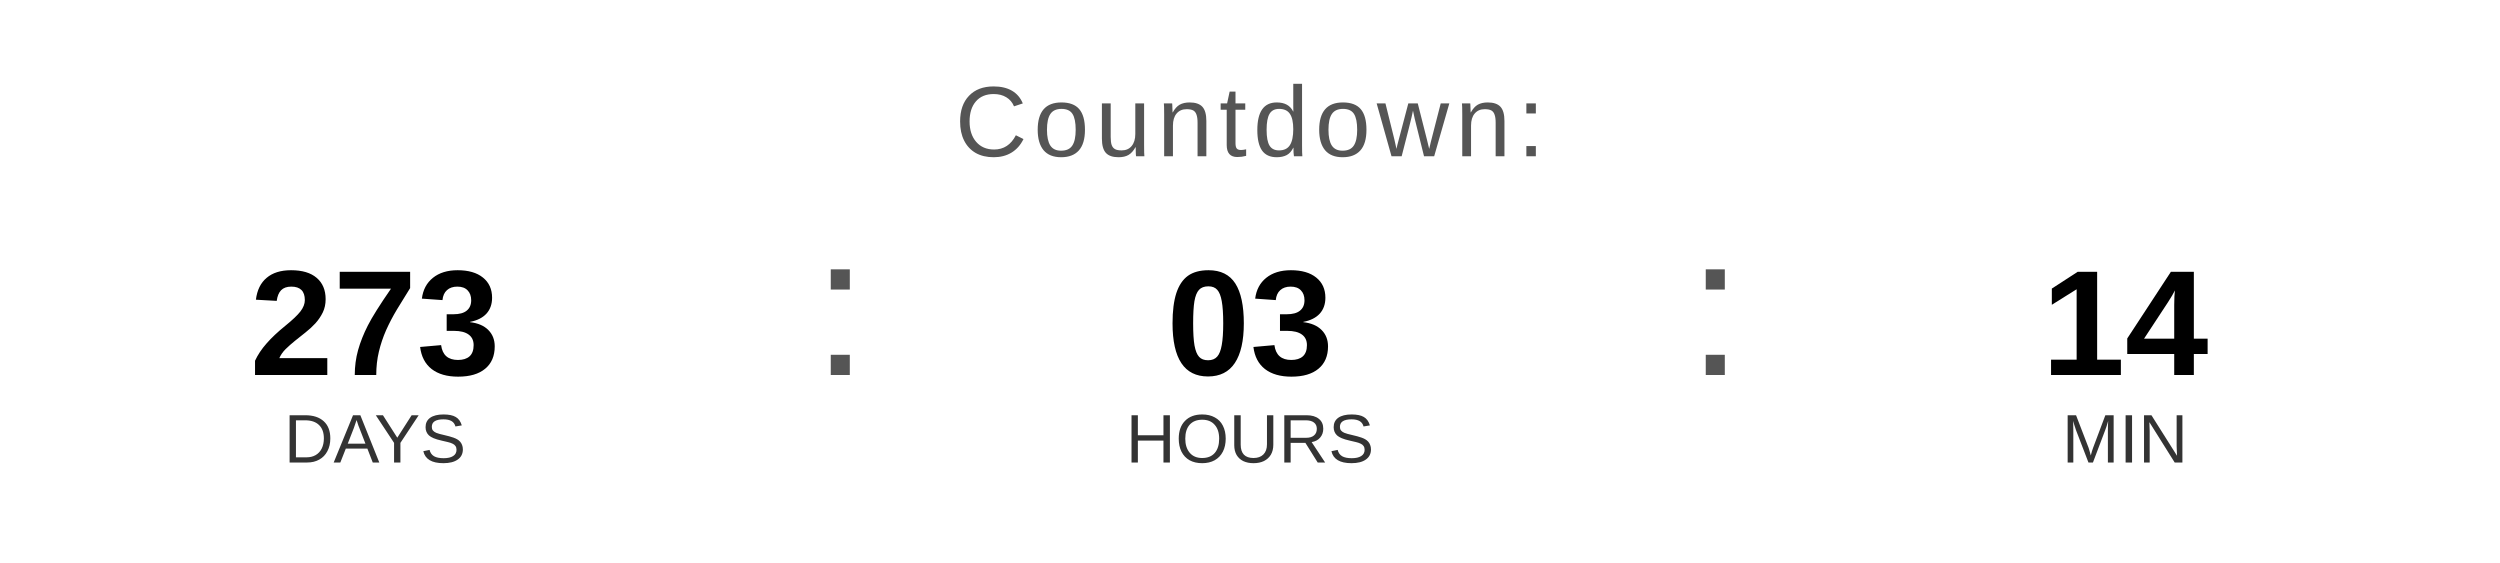
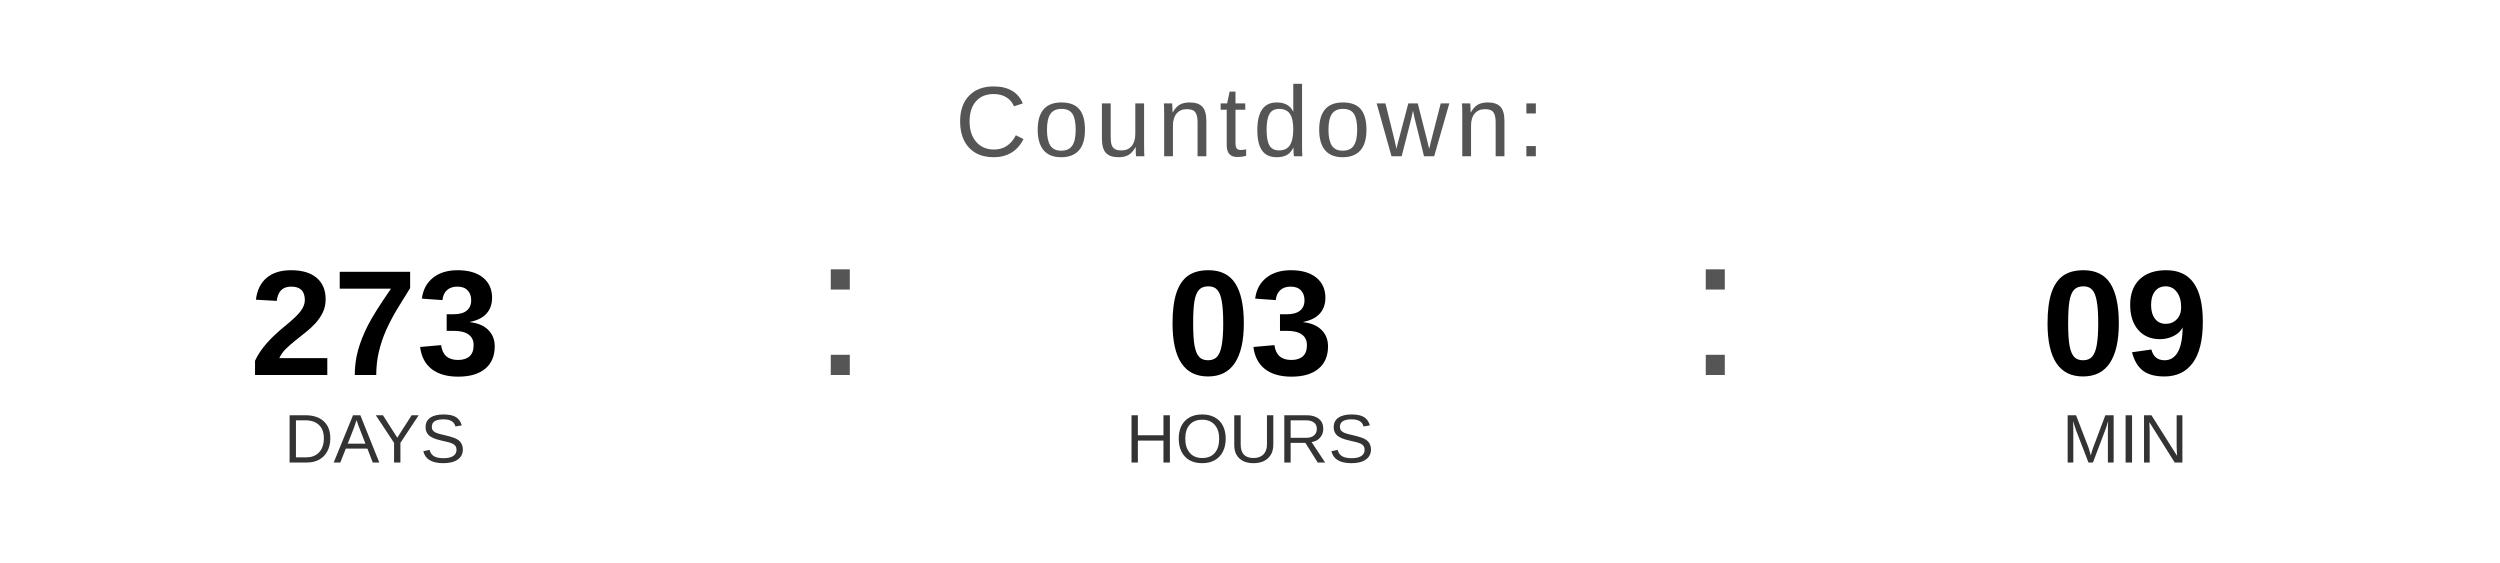
<svg xmlns="http://www.w3.org/2000/svg" width="400" height="90" viewBox="0 0 400 90">
  <text x="200" y="25" font-family="Arial, Helvetica, sans-serif" font-size="16" fill="#555555" text-anchor="middle" letter-spacing="1">
    Countdown:
  </text>
  <text x="60" y="60" font-family="Arial, Helvetica, sans-serif" font-size="24" font-weight="bold" fill="#000000" text-anchor="middle">273</text>
  <text x="60" y="74" font-family="Arial, Helvetica, sans-serif" font-size="11" fill="#333333" text-anchor="middle">DAYS</text>
  <text x="130" y="60" font-family="Arial, sans-serif" font-size="32" fill="#555555">:</text>
  <text x="200" y="60" font-family="Arial, Helvetica, sans-serif" font-size="24" font-weight="bold" fill="#000000" text-anchor="middle">03</text>
  <text x="200" y="74" font-family="Arial, Helvetica, sans-serif" font-size="11" fill="#333333" text-anchor="middle">HOURS</text>
  <text x="270" y="60" font-family="Arial, sans-serif" font-size="32" fill="#555555">:</text>
-   <text x="340" y="60" font-family="Arial, Helvetica, sans-serif" font-size="24" font-weight="bold" fill="#000000" text-anchor="middle">14</text>
+   <text x="340" y="60" font-family="Arial, Helvetica, sans-serif" font-size="24" font-weight="bold" fill="#000000" text-anchor="middle">09</text>
  <text x="340" y="74" font-family="Arial, Helvetica, sans-serif" font-size="11" fill="#333333" text-anchor="middle">MIN</text>
</svg>
